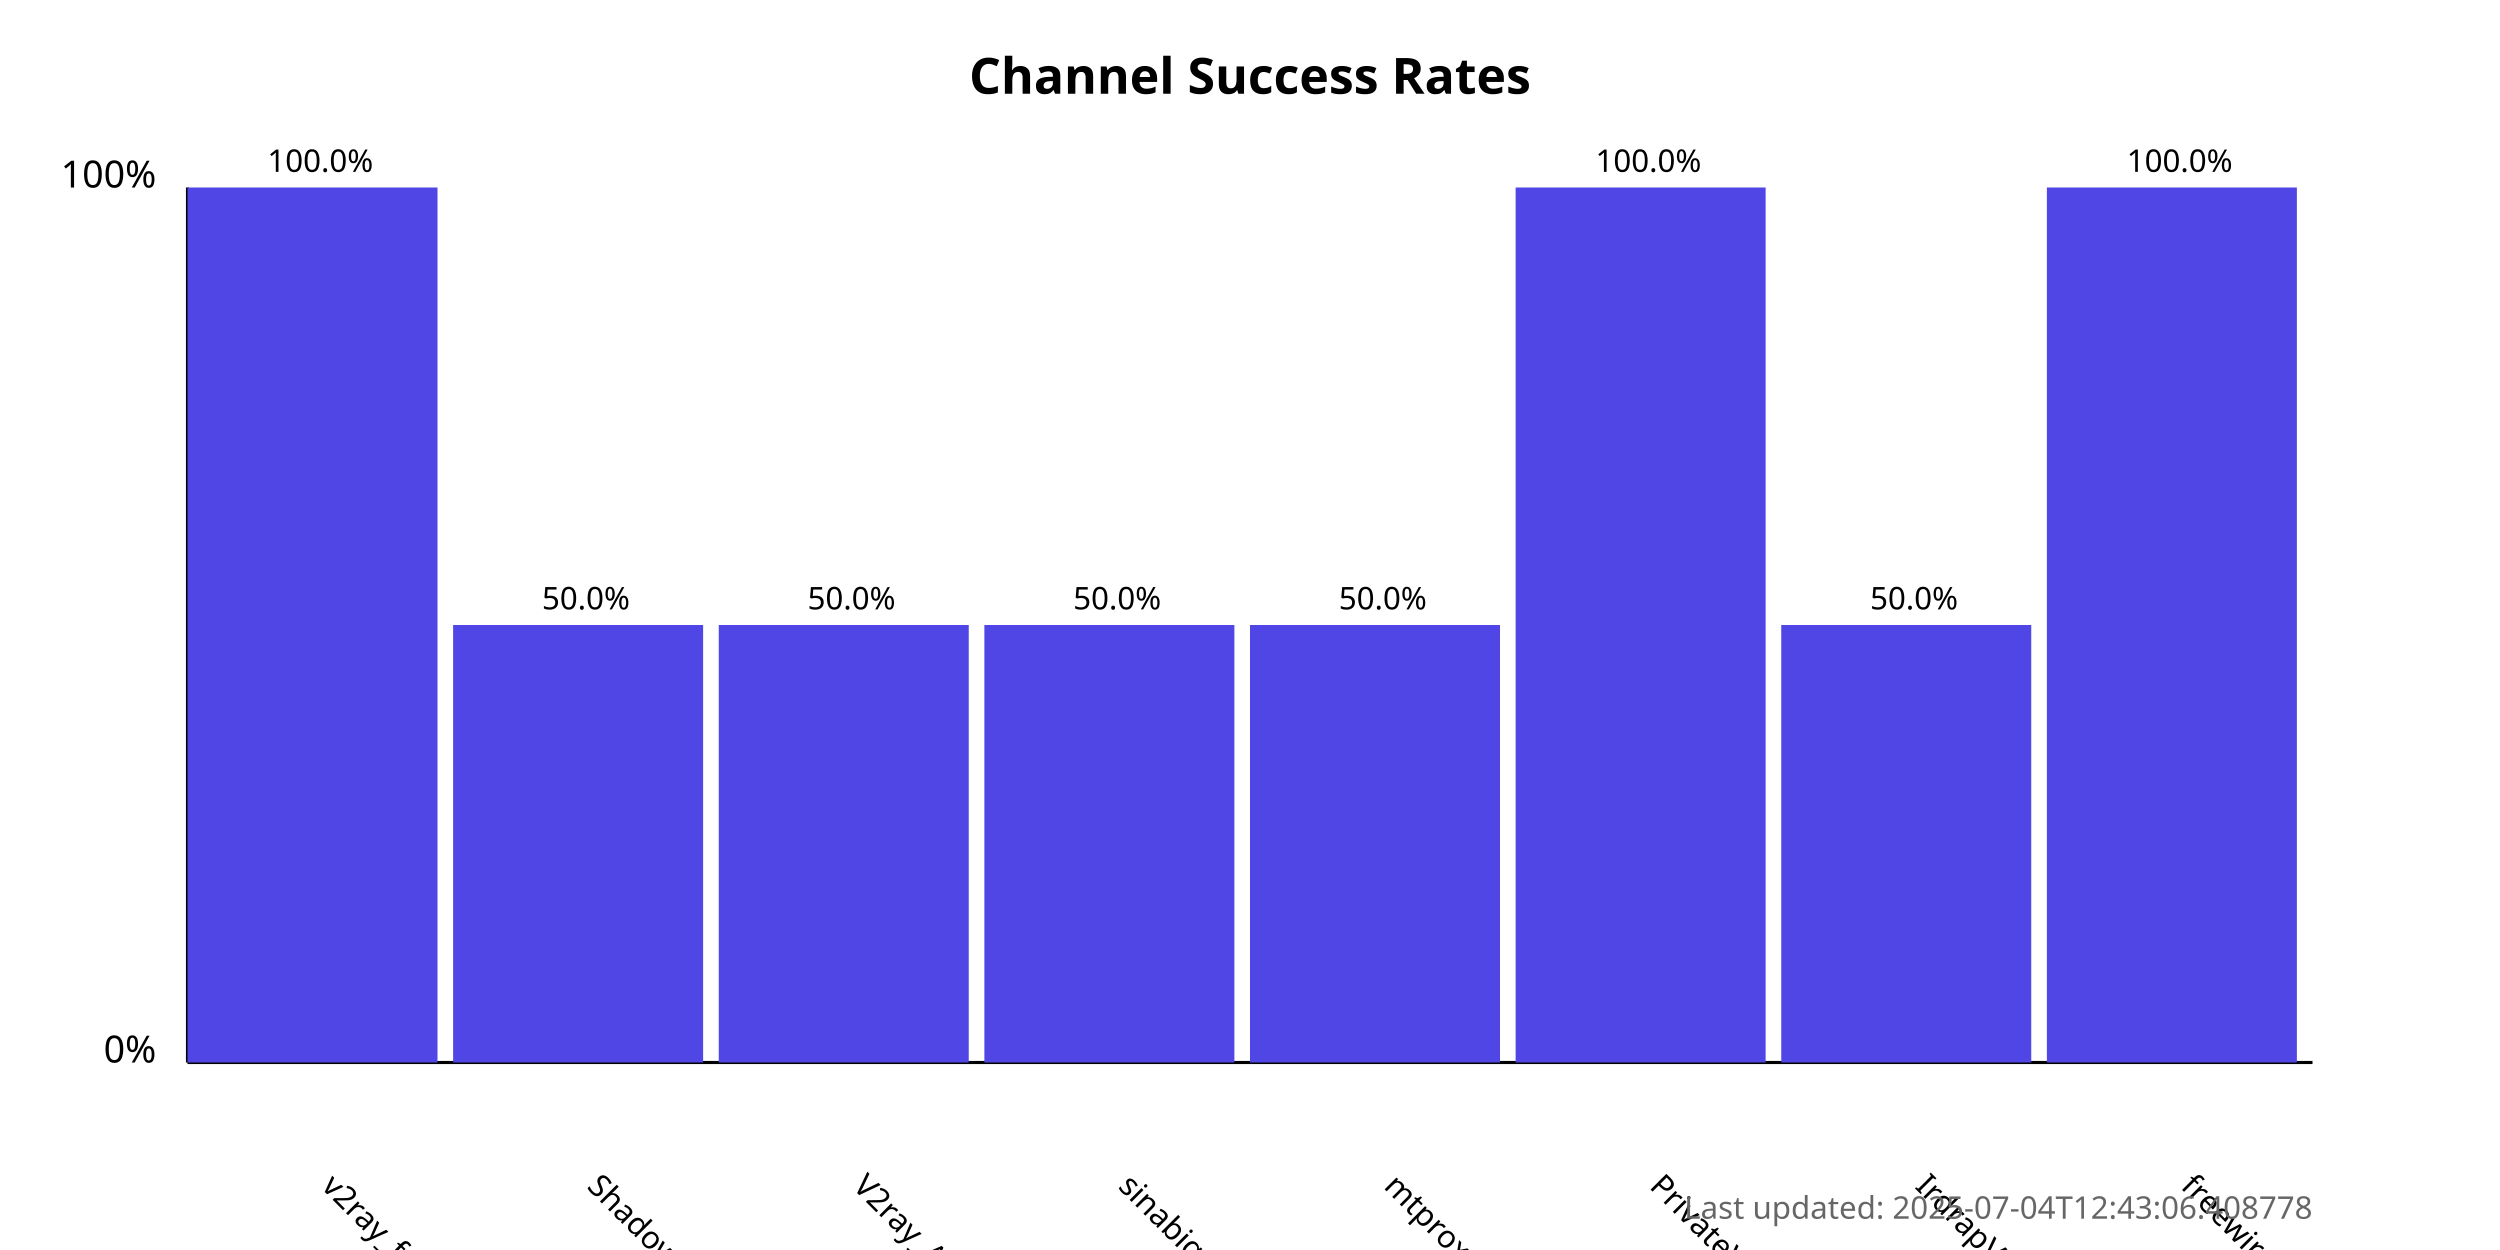
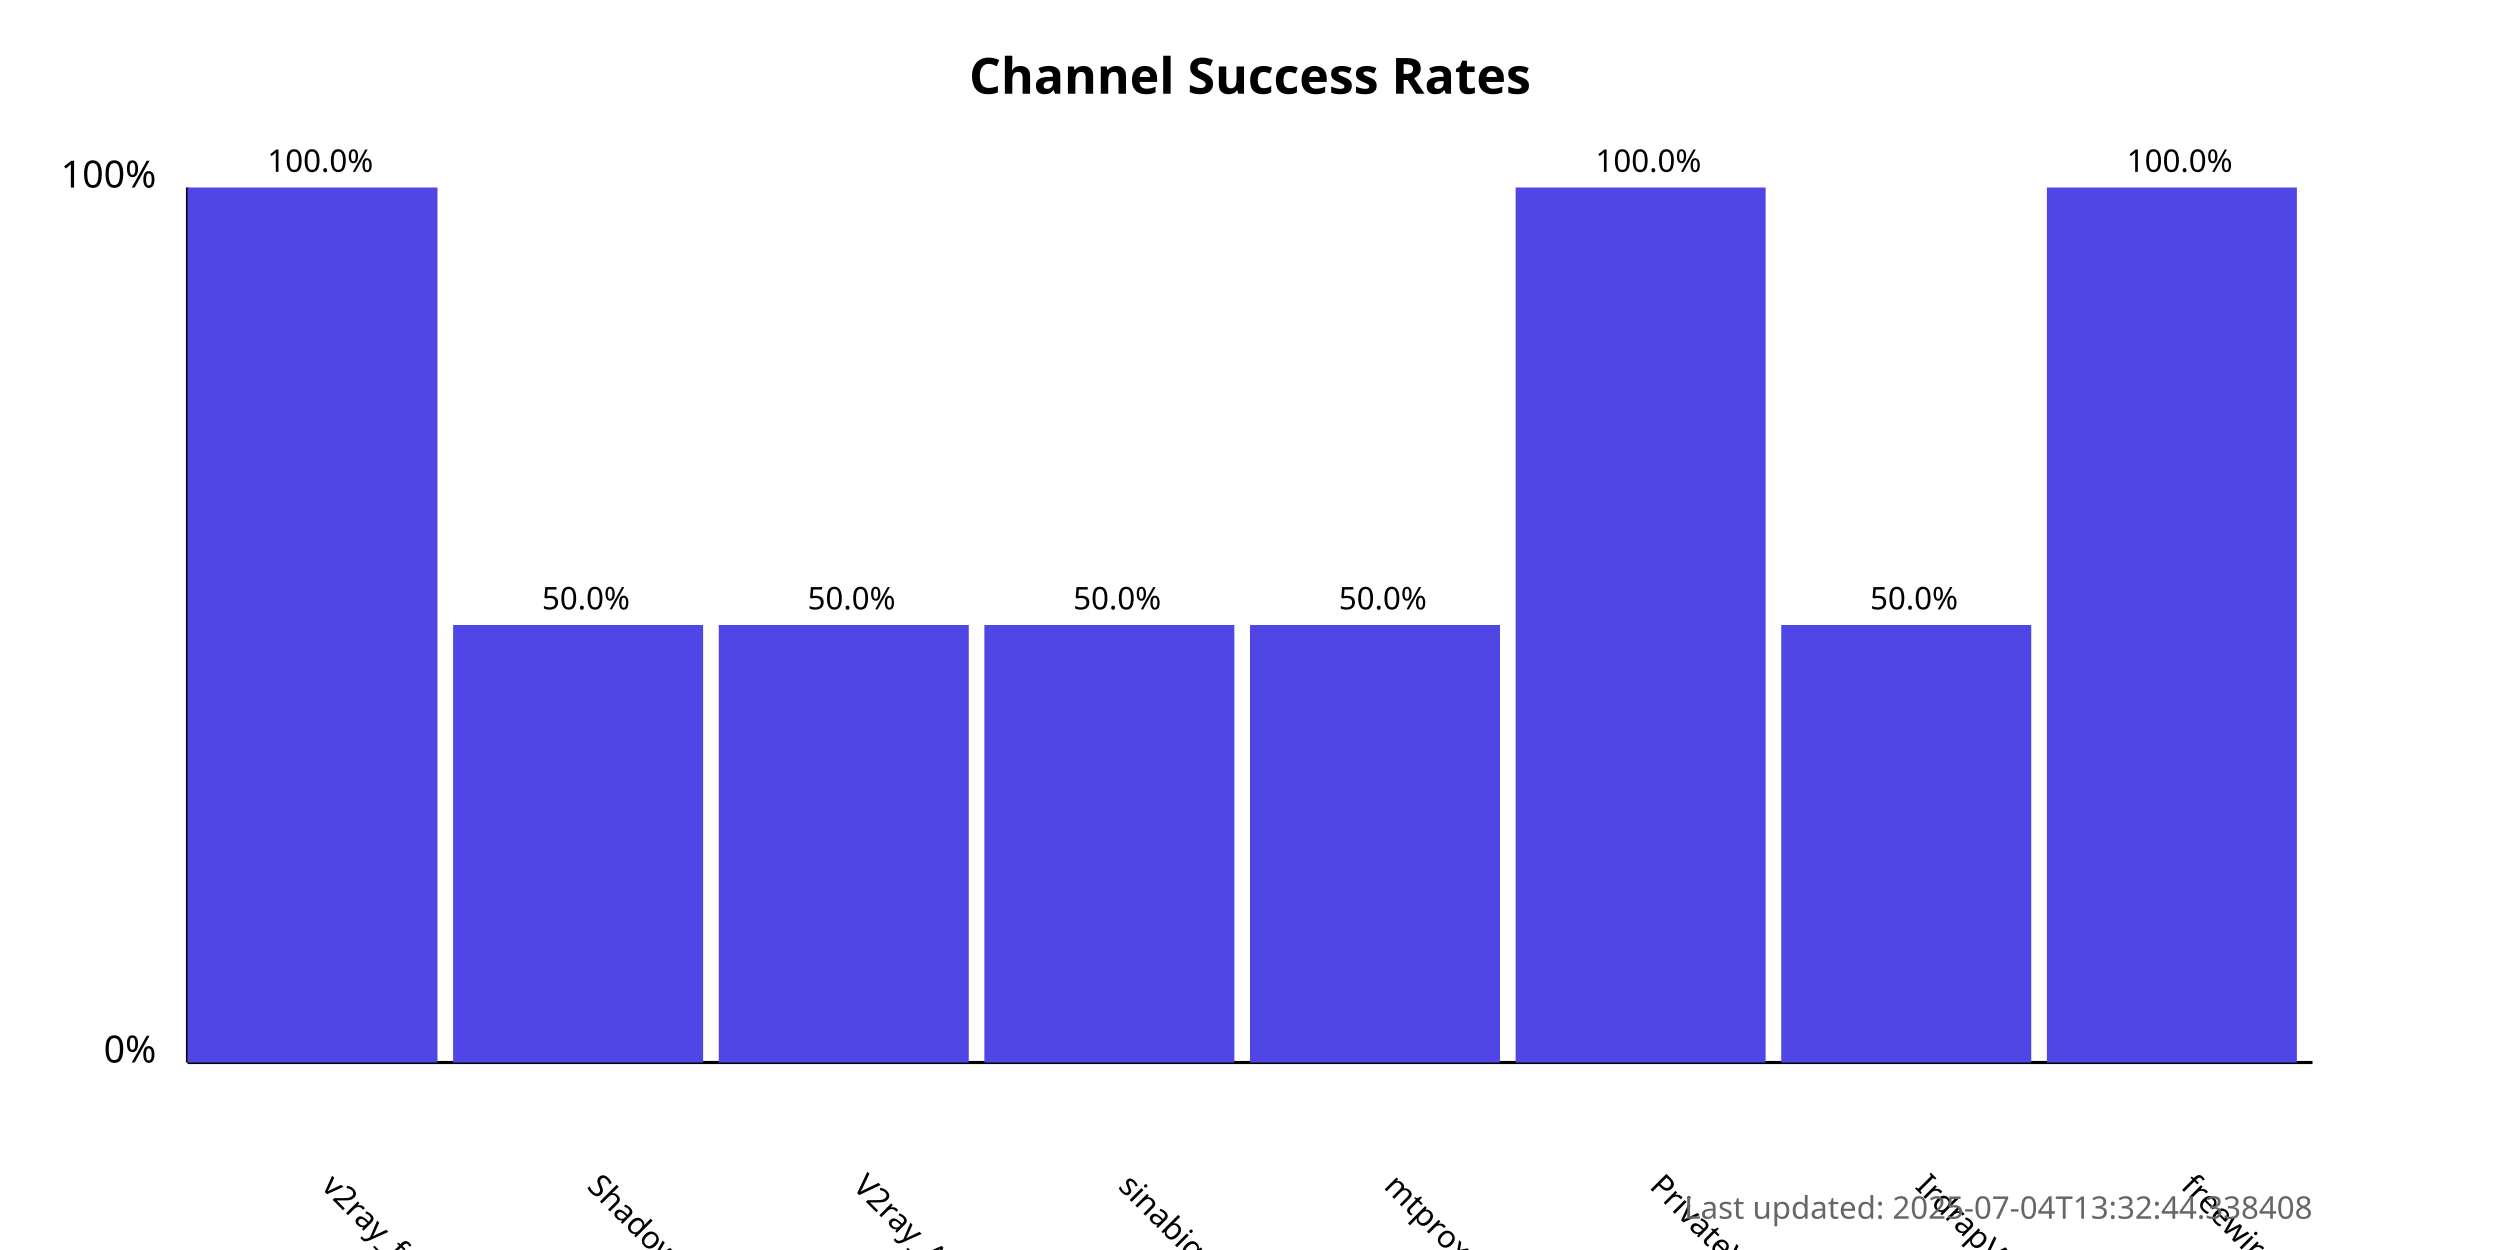
<svg xmlns="http://www.w3.org/2000/svg" width="800" height="400">
  <style>
            .chart-title { font: bold 16px sans-serif; }
            .axis-label { font: 12px sans-serif; }
            .tick-label { font: 10px sans-serif; }
            .bar { fill: #4f46e5; }
            .bar:hover { fill: #6366f1; }
            .timestamp { font: 10px sans-serif; fill: #666; }
        </style>
  <text x="400.0" y="30" text-anchor="middle" class="chart-title">
            Channel Success Rates
        </text>
  <line x1="60" y1="340" x2="60" y2="60" stroke="black" stroke-width="1" />
  <line x1="60" y1="340" x2="740" y2="340" stroke="black" stroke-width="1" />
  <text x="50" y="340" text-anchor="end" class="axis-label">0%</text>
  <text x="50" y="60" text-anchor="end" class="axis-label">100%</text>
  <g>
    <rect x="60" y="60.0" width="80.0" height="280.0" class="bar" />
    <text x="102.5" y="380" transform="rotate(45, 102.5, 380)" text-anchor="start" class="tick-label">
                v2ray_free_conf
            </text>
    <text x="102.5" y="55.0" text-anchor="middle" class="tick-label">
                100.0%
            </text>
  </g>
  <g>
    <rect x="145.0" y="200.0" width="80.0" height="140.0" class="bar" />
    <text x="187.5" y="380" transform="rotate(45, 187.5, 380)" text-anchor="start" class="tick-label">
                ShadowProxy66
            </text>
    <text x="187.5" y="195.0" text-anchor="middle" class="tick-label">
                50.0%
            </text>
  </g>
  <g>
    <rect x="230.0" y="200.0" width="80.0" height="140.0" class="bar" />
    <text x="272.5" y="380" transform="rotate(45, 272.5, 380)" text-anchor="start" class="tick-label">
                V2ray_Alpha
            </text>
    <text x="272.5" y="195.0" text-anchor="middle" class="tick-label">
                50.0%
            </text>
  </g>
  <g>
    <rect x="315.0" y="200.0" width="80.0" height="140.0" class="bar" />
    <text x="357.5" y="380" transform="rotate(45, 357.5, 380)" text-anchor="start" class="tick-label">
                sinabigo
            </text>
    <text x="357.5" y="195.0" text-anchor="middle" class="tick-label">
                50.0%
            </text>
  </g>
  <g>
    <rect x="400.0" y="200.0" width="80.0" height="140.0" class="bar" />
    <text x="442.5" y="380" transform="rotate(45, 442.5, 380)" text-anchor="start" class="tick-label">
                mtproxy_lists
            </text>
    <text x="442.5" y="195.0" text-anchor="middle" class="tick-label">
                50.0%
            </text>
  </g>
  <g>
    <rect x="485.0" y="60.0" width="80.0" height="280.0" class="bar" />
    <text x="527.5" y="380" transform="rotate(45, 527.5, 380)" text-anchor="start" class="tick-label">
                PrivateVPNs
            </text>
    <text x="527.5" y="55.0" text-anchor="middle" class="tick-label">
                100.0%
            </text>
  </g>
  <g>
    <rect x="570.0" y="200.0" width="80.0" height="140.0" class="bar" />
    <text x="612.5" y="380" transform="rotate(45, 612.5, 380)" text-anchor="start" class="tick-label">
                IrdrapVPNnews
            </text>
    <text x="612.5" y="195.0" text-anchor="middle" class="tick-label">
                50.0%
            </text>
  </g>
  <g>
    <rect x="655.0" y="60.0" width="80.0" height="280.0" class="bar" />
    <text x="697.5" y="380" transform="rotate(45, 697.5, 380)" text-anchor="start" class="tick-label">
                freewireguard
            </text>
    <text x="697.5" y="55.0" text-anchor="middle" class="tick-label">
                100.0%
            </text>
  </g>
  <text x="740" y="390" text-anchor="end" class="timestamp">
-             Last updated: 2025-07-04T12:43:06.408778
+             Last updated: 2025-07-04T13:32:44.338408
        </text>
</svg>
